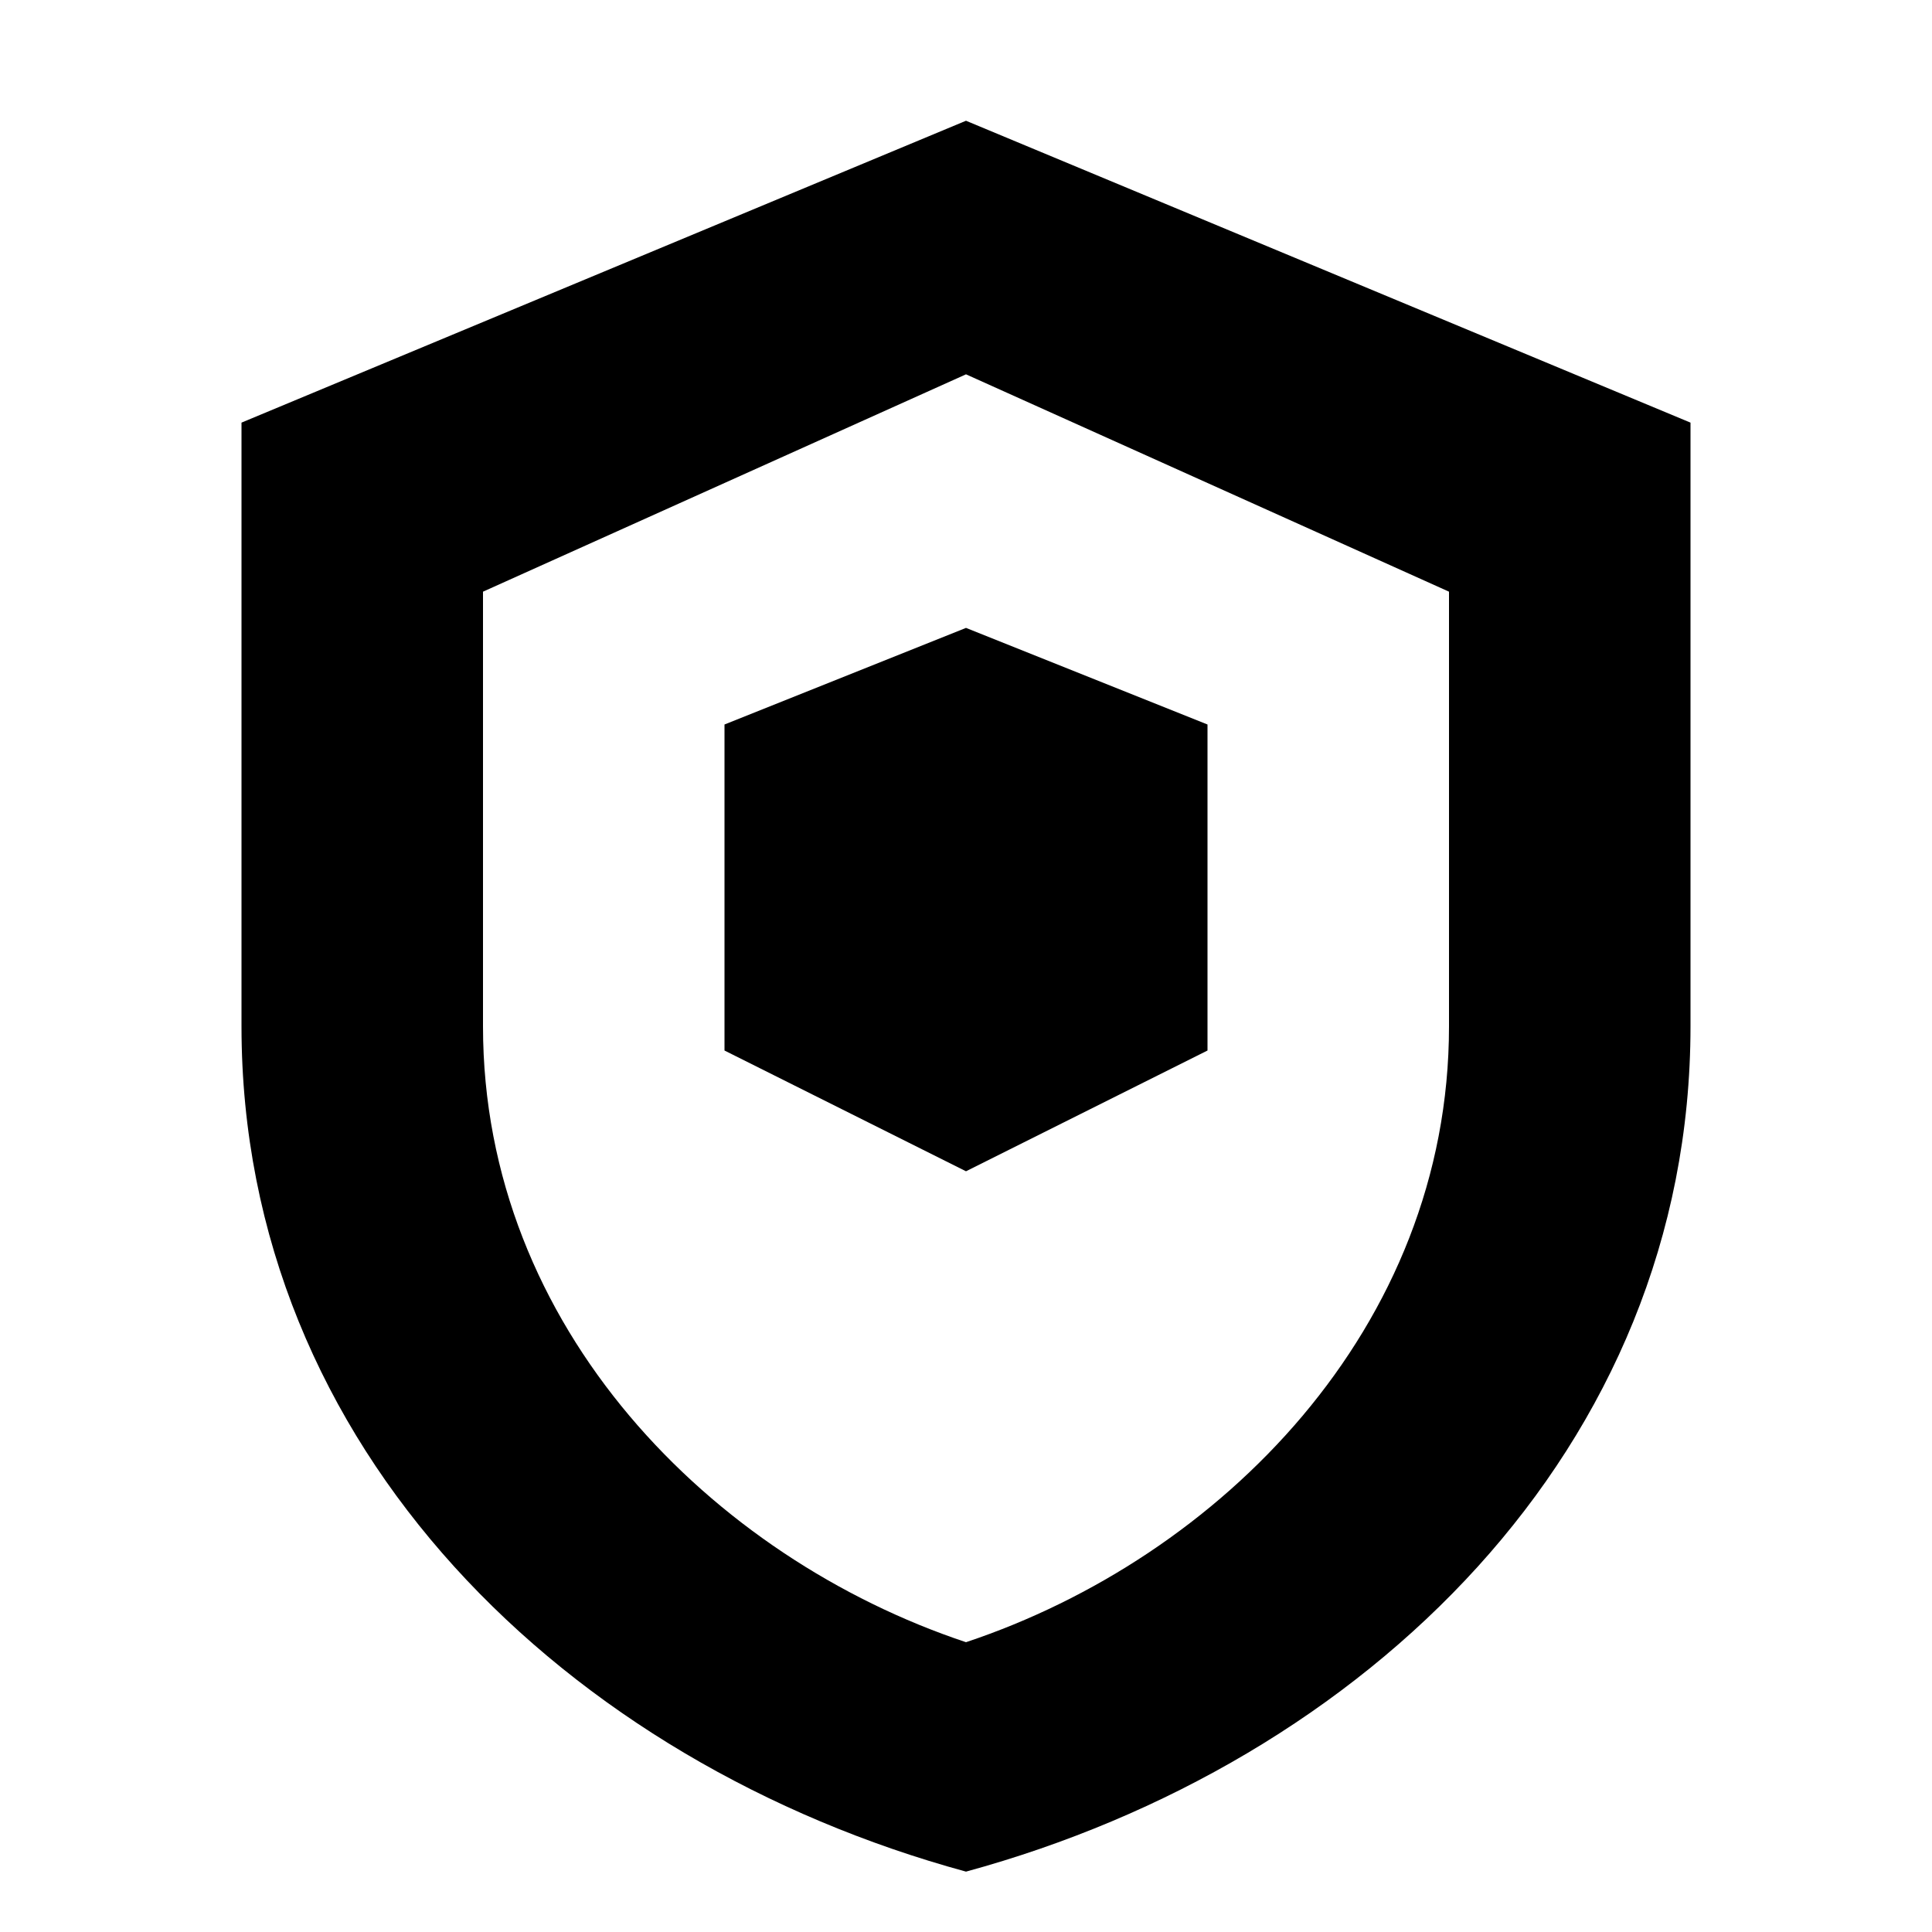
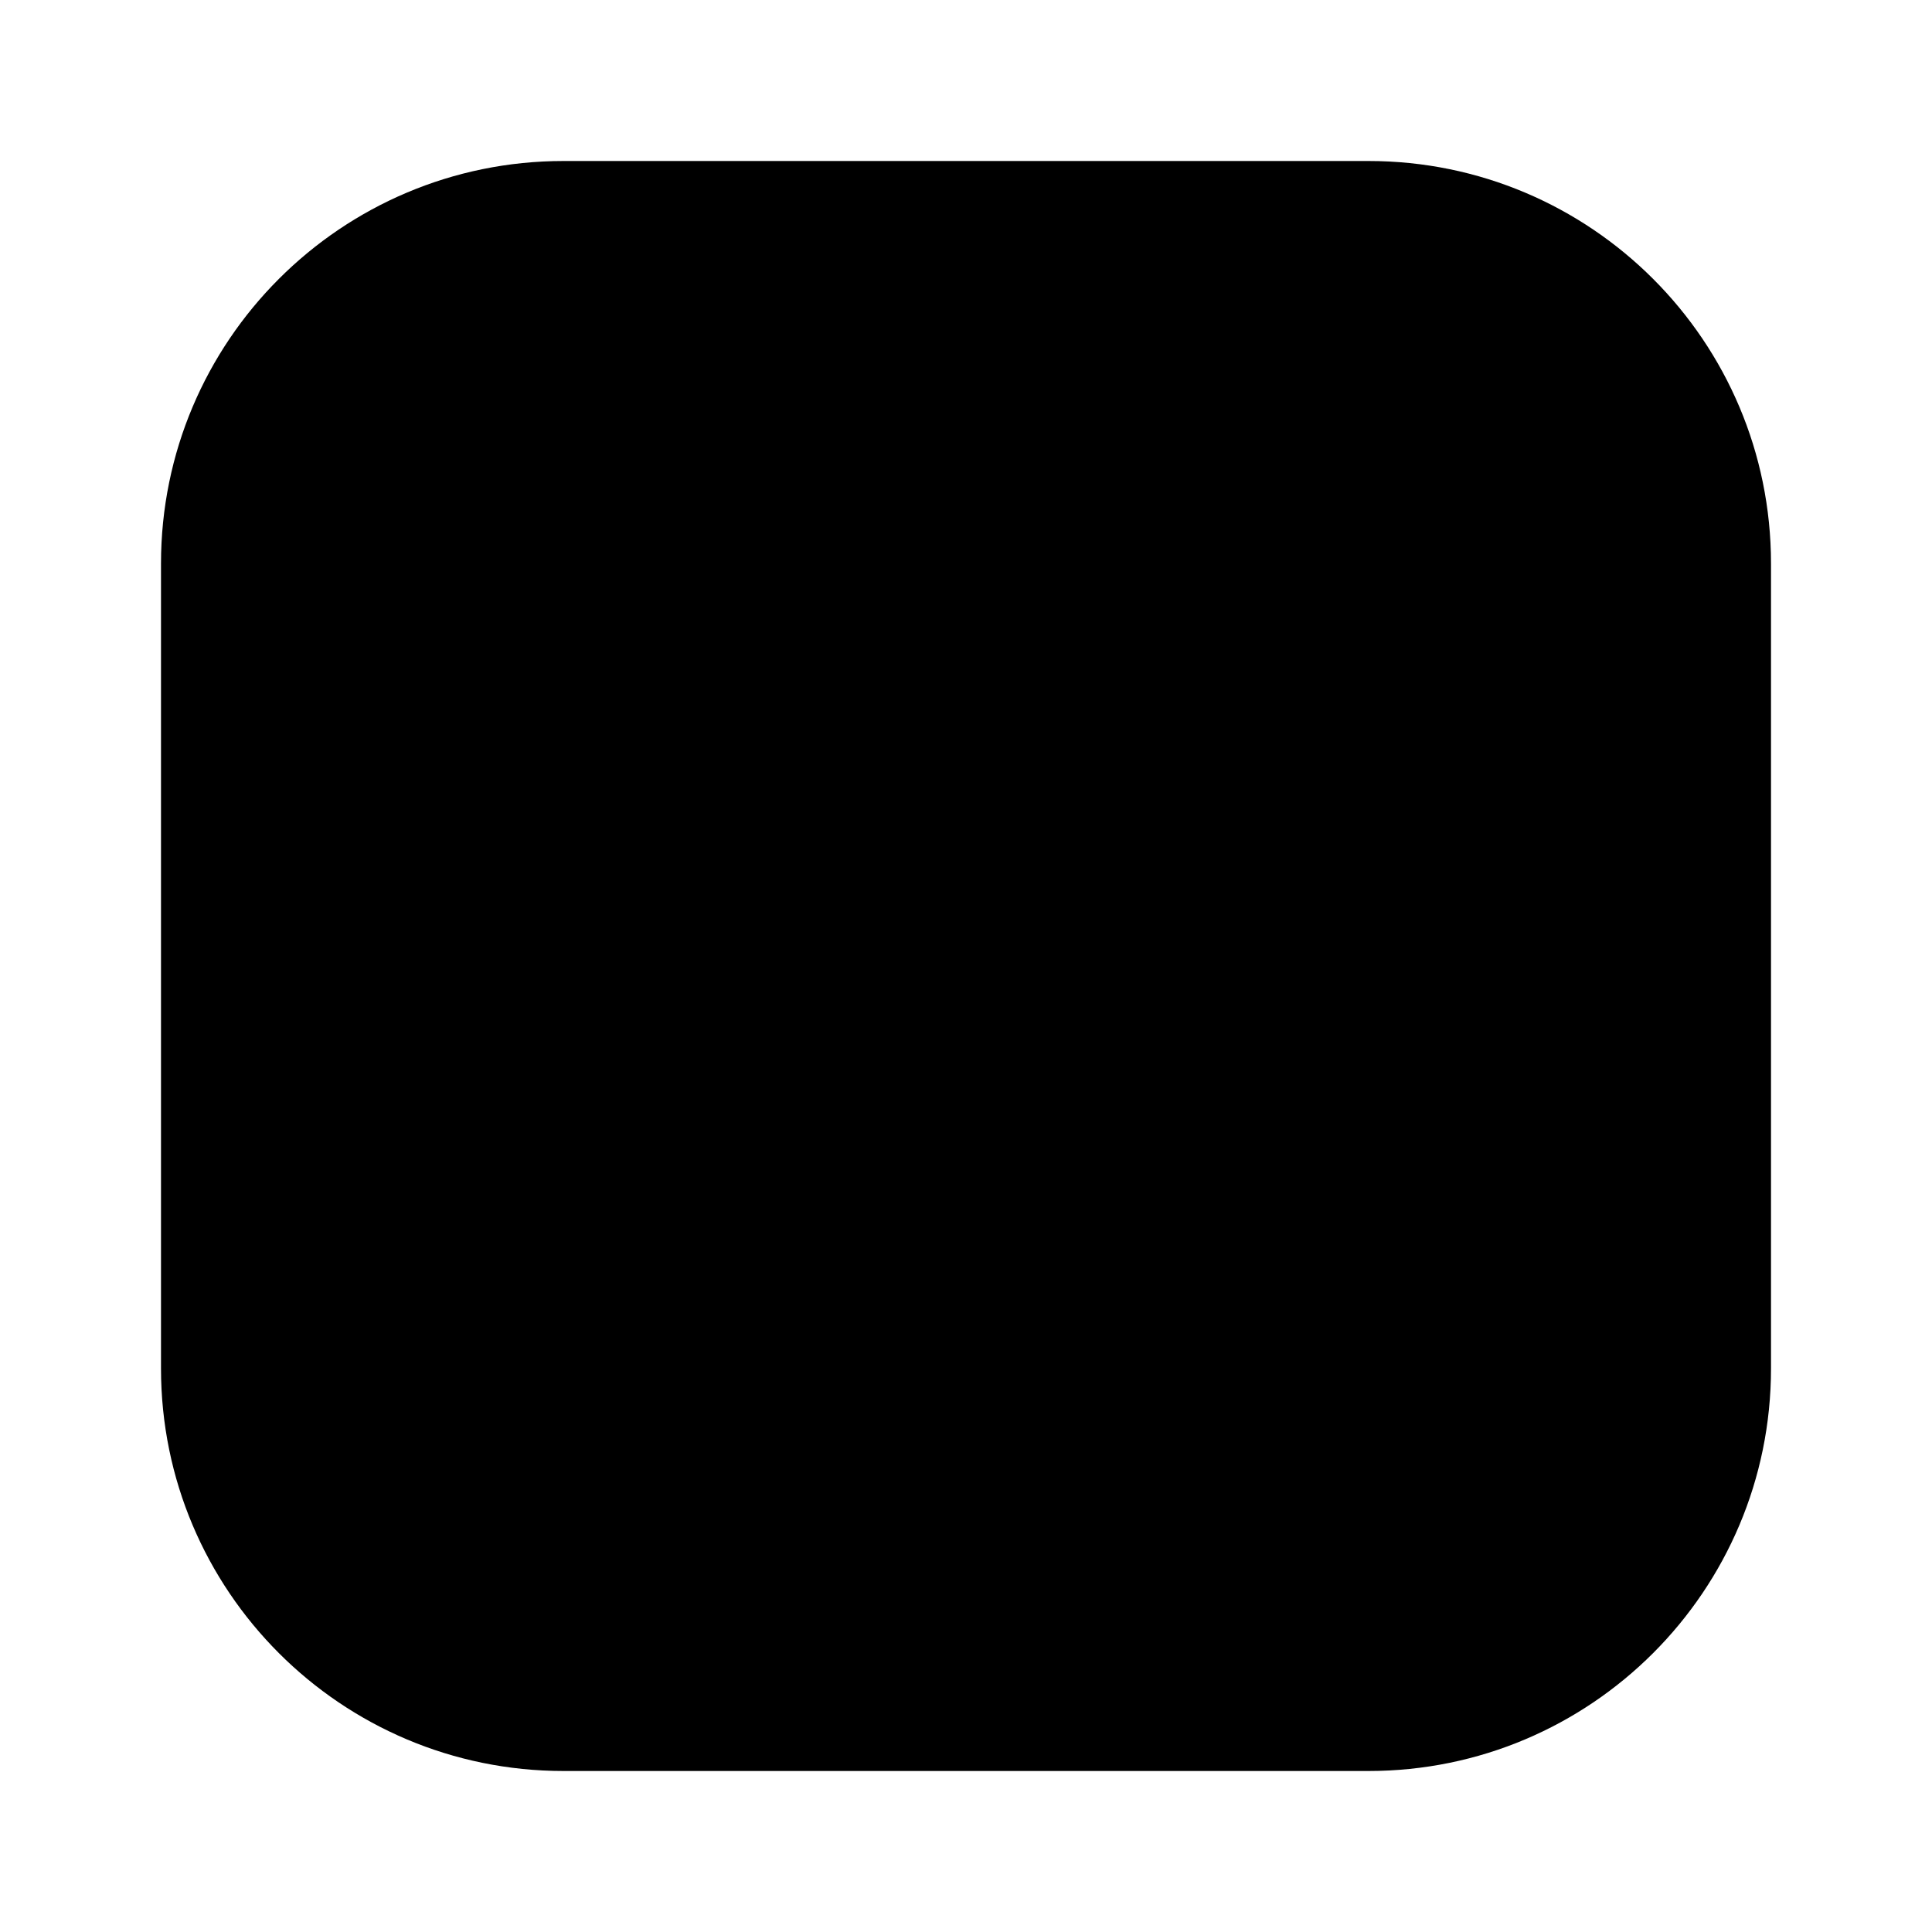
- <svg xmlns="http://www.w3.org/2000/svg" viewBox="0 0 16 16" width="16" height="16">
-   <path fill="#000000" d="M8 1L14 3.5V8.5C14 12 11.3 14.6 8 15.5C4.7 14.6 2 12 2 8.5V3.5L8 1ZM8 3.1L4 4.9V8.5C4 11 5.9 12.9 8 13.6C10.1 12.9 12 11 12 8.5V4.9L8 3.1ZM8 5.2L10 6V8.7L8 9.7L6 8.7V6L8 5.2Z" />
+ <svg xmlns="http://www.w3.org/2000/svg" viewBox="0 0 24 24">
+   <rect x="2" y="2" width="20" height="20" rx="5" fill="#000" />
</svg>
